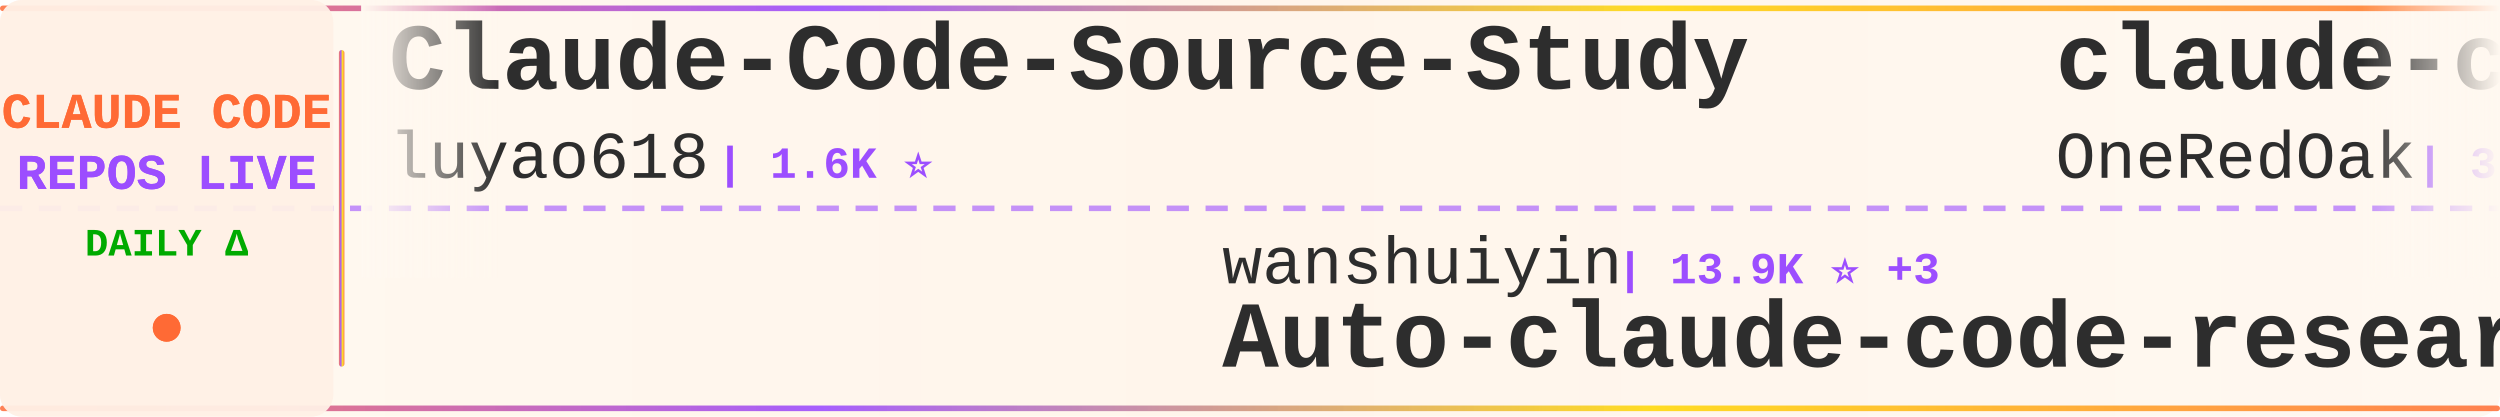
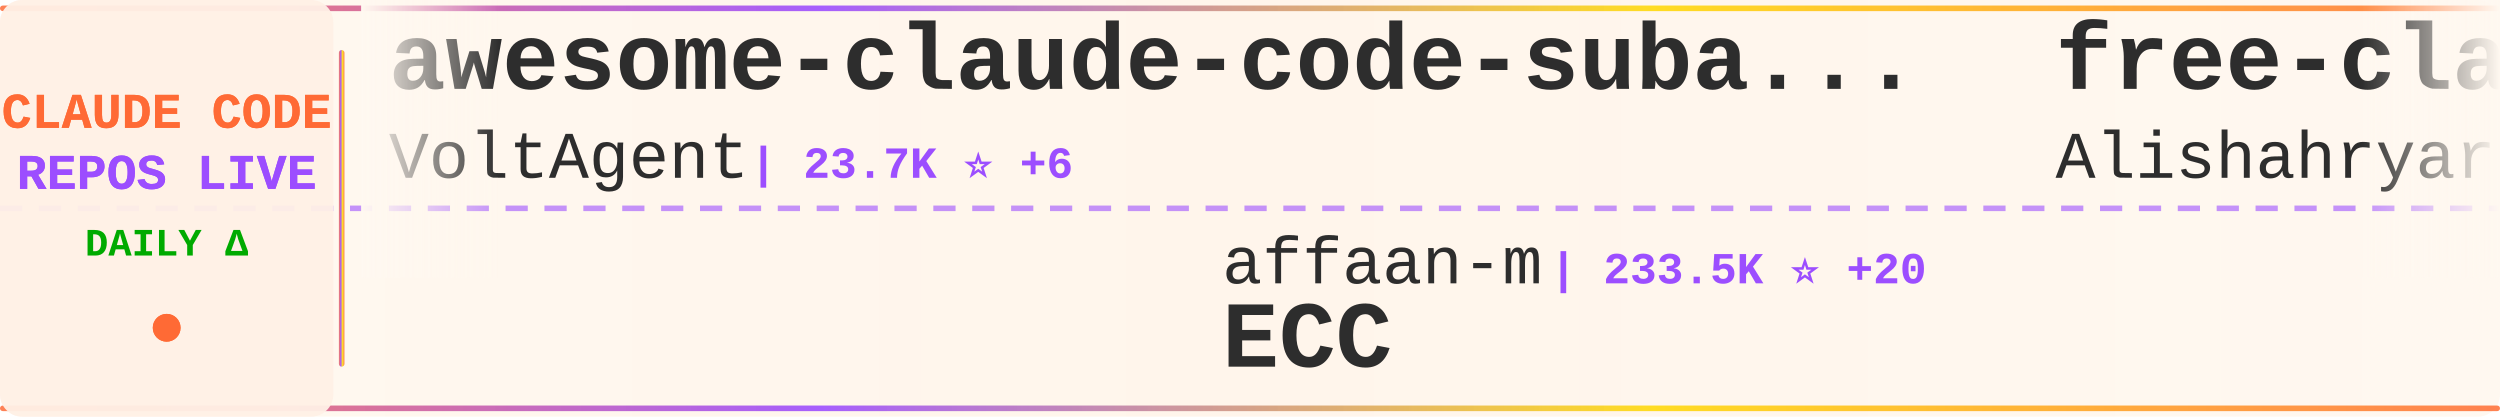
<svg xmlns="http://www.w3.org/2000/svg" width="900" height="150">
  <defs>
    <linearGradient id="tickerBg" x1="0%" y1="0%" x2="100%" y2="0%">
      <stop offset="0%" style="stop-color:#fff8f0;stop-opacity:0.98" />
      <stop offset="50%" style="stop-color:#fff5eb;stop-opacity:1" />
      <stop offset="100%" style="stop-color:#fff8f0;stop-opacity:0.98" />
    </linearGradient>
    <linearGradient id="borderGrad" x1="0%" y1="0%" x2="100%" y2="0%">
      <stop offset="0%" style="stop-color:#FF6B35;stop-opacity:0.85">
        <animate attributeName="stop-opacity" values="0.85;1;0.85" dur="2s" repeatCount="indefinite" />
      </stop>
      <stop offset="33%" style="stop-color:#9C4EFF;stop-opacity:0.9">
        <animate attributeName="stop-opacity" values="0.9;1;0.9" dur="2.2s" repeatCount="indefinite" />
      </stop>
      <stop offset="66%" style="stop-color:#FFD700;stop-opacity:0.85">
        <animate attributeName="stop-opacity" values="0.85;1;0.85" dur="1.8s" repeatCount="indefinite" />
      </stop>
      <stop offset="100%" style="stop-color:#FF6B35;stop-opacity:0.85">
        <animate attributeName="stop-opacity" values="0.85;1;0.85" dur="2s" repeatCount="indefinite" />
      </stop>
    </linearGradient>
    <filter id="textGlow">
      <feGaussianBlur stdDeviation="0.15" result="coloredBlur" />
      <feMerge>
        <feMergeNode in="coloredBlur" />
        <feMergeNode in="SourceGraphic" />
      </feMerge>
    </filter>
    <filter id="metricGlow">
      <feGaussianBlur stdDeviation="0.2" result="coloredBlur" />
      <feMerge>
        <feMergeNode in="coloredBlur" />
        <feMergeNode in="SourceGraphic" />
      </feMerge>
    </filter>
    <linearGradient id="leftFade" x1="0%" y1="0%" x2="100%" y2="0%">
      <stop offset="0%" style="stop-color:#fff8f0;stop-opacity:1" />
      <stop offset="100%" style="stop-color:#fff8f0;stop-opacity:0" />
    </linearGradient>
    <linearGradient id="rightFade" x1="0%" y1="0%" x2="100%" y2="0%">
      <stop offset="0%" style="stop-color:#fff8f0;stop-opacity:0" />
      <stop offset="100%" style="stop-color:#fff8f0;stop-opacity:1" />
    </linearGradient>
  </defs>
  <rect width="900" height="150" fill="url(#tickerBg)" rx="8" />
  <rect x="0" y="2" width="900" height="2" fill="url(#borderGrad)" rx="1" />
  <rect x="0" y="146" width="900" height="2" fill="url(#borderGrad)" rx="1" />
  <line x1="0" y1="75" x2="900" y2="75" stroke="#9C4EFF" stroke-width="2" stroke-dasharray="8 6" opacity="0.6" />
  <rect x="0" y="0" width="120" height="150" fill="#fff0e6" opacity="0.95" rx="8" />
  <text x="60" y="46" font-family="'Courier New', monospace" font-size="18" font-weight="bold" fill="#FF6B35" text-anchor="middle" filter="url(#textGlow)">
    CLAUDE CODE
  </text>
  <text x="60" y="68" font-family="'Courier New', monospace" font-size="18" font-weight="bold" fill="#9C4EFF" text-anchor="middle" filter="url(#textGlow)">
    REPOS LIVE
  </text>
  <text x="60" y="92" font-family="'Courier New', monospace" font-size="14" font-weight="bold" fill="#00aa00" text-anchor="middle">
    DAILY Δ
  </text>
  <circle cx="60" cy="118" r="5" fill="#FF6B35" filter="url(#metricGlow)">
    <animate attributeName="r" values="4;6;4" dur="1.5s" repeatCount="indefinite" />
    <animate attributeName="opacity" values="0.6;1;0.6" dur="1.5s" repeatCount="indefinite" />
  </circle>
  <rect x="122" y="18" width="2" height="114" fill="url(#borderGrad)" rx="1" />
  <clipPath id="tickerClip">
    <rect x="130" y="0" width="770" height="150" />
  </clipPath>
  <g clip-path="url(#tickerClip)">
    <g id="tickerItems">
      <animateTransform attributeName="transform" attributeType="XML" type="translate" from="0 0" to="-3000 0" dur="54s" repeatCount="indefinite" />
      <g transform="translate(0, 0)">
-         <text x="140" y="32" font-family="'Courier New', monospace" font-size="34" font-weight="bold" fill="#2d2d2d">Claude-Code-Source-Study</text>
-         <text x="140" y="64" font-family="'Courier New', monospace" font-size="24" font-weight="normal" fill="#2d2d2d" opacity="1.0">luyao618</text>
-         <text x="258" y="64" font-family="'Courier New', monospace" font-size="16" font-weight="bold" fill="#9C4EFF"> | 1.6K ⭐</text>
+         <text x="140" y="32" font-family="'Courier New', monospace" font-size="34" font-weight="bold" fill="#2d2d2d">awesome-claude-code-suba...</text>
+         <text x="140" y="64" font-family="'Courier New', monospace" font-size="24" font-weight="normal" fill="#2d2d2d" opacity="1.0">VoltAgent</text>
+         <text x="270" y="64" font-family="'Courier New', monospace" font-size="16" font-weight="bold" fill="#9C4EFF"> | 23.7K ⭐ +6</text>
      </g>
      <g transform="translate(300, 0)">
-         <text x="140" y="102" font-family="'Courier New', monospace" font-size="24" font-weight="normal" fill="#2d2d2d" opacity="1.0">wanshuiyin</text>
-         <text x="282" y="102" font-family="'Courier New', monospace" font-size="16" font-weight="bold" fill="#9C4EFF"> | 13.9K ⭐ +3</text>
-         <text x="140" y="132" font-family="'Courier New', monospace" font-size="34" font-weight="bold" fill="#2d2d2d">Auto-claude-code-researc...</text>
+         <text x="140" y="102" font-family="'Courier New', monospace" font-size="24" font-weight="normal" fill="#2d2d2d" opacity="1.0">affaan-m</text>
+         <text x="258" y="102" font-family="'Courier New', monospace" font-size="16" font-weight="bold" fill="#9C4EFF"> | 233.5K ⭐ +20</text>
+         <text x="140" y="132" font-family="'Courier New', monospace" font-size="34" font-weight="bold" fill="#2d2d2d">ECC</text>
      </g>
      <g transform="translate(600, 0)">
-         <text x="140" y="32" font-family="'Courier New', monospace" font-size="34" font-weight="bold" fill="#2d2d2d">claude-code-workflows</text>
-         <text x="140" y="64" font-family="'Courier New', monospace" font-size="24" font-weight="normal" fill="#2d2d2d" opacity="1.0">OneRedOak</text>
-         <text x="270" y="64" font-family="'Courier New', monospace" font-size="16" font-weight="bold" fill="#9C4EFF"> | 3.9K ⭐</text>
+         <text x="140" y="32" font-family="'Courier New', monospace" font-size="34" font-weight="bold" fill="#2d2d2d">free-claude-code</text>
+         <text x="140" y="64" font-family="'Courier New', monospace" font-size="24" font-weight="normal" fill="#2d2d2d" opacity="1.0">Alishahryar1</text>
+         <text x="306" y="64" font-family="'Courier New', monospace" font-size="16" font-weight="bold" fill="#9C4EFF"> | 42.4K ⭐ +13</text>
      </g>
      <g transform="translate(900, 0)">
-         <text x="140" y="102" font-family="'Courier New', monospace" font-size="24" font-weight="normal" fill="#2d2d2d" opacity="1.0">musistudio</text>
-         <text x="282" y="102" font-family="'Courier New', monospace" font-size="16" font-weight="bold" fill="#9C4EFF"> | 36.2K ⭐ -1</text>
-         <text x="140" y="132" font-family="'Courier New', monospace" font-size="34" font-weight="bold" fill="#2d2d2d">claude-code-router</text>
+         <text x="140" y="102" font-family="'Courier New', monospace" font-size="24" font-weight="normal" fill="#2d2d2d" opacity="1.0">multica-ai</text>
+         <text x="282" y="102" font-family="'Courier New', monospace" font-size="16" font-weight="bold" fill="#9C4EFF"> | 196.5K ⭐ +37</text>
+         <text x="140" y="132" font-family="'Courier New', monospace" font-size="34" font-weight="bold" fill="#2d2d2d">andrej-karpathy-skills</text>
      </g>
      <g transform="translate(1200, 0)">
-         <text x="140" y="32" font-family="'Courier New', monospace" font-size="34" font-weight="bold" fill="#2d2d2d">claude-code-engineering</text>
-         <text x="140" y="64" font-family="'Courier New', monospace" font-size="24" font-weight="normal" fill="#2d2d2d" opacity="1.0">huangjia2019</text>
-         <text x="306" y="64" font-family="'Courier New', monospace" font-size="16" font-weight="bold" fill="#9C4EFF"> | 1.0K ⭐</text>
+         <text x="140" y="32" font-family="'Courier New', monospace" font-size="34" font-weight="bold" fill="#2d2d2d">claude_codex_bridge</text>
+         <text x="140" y="64" font-family="'Courier New', monospace" font-size="24" font-weight="normal" fill="#2d2d2d" opacity="1.0">SeemSeam</text>
+         <text x="258" y="64" font-family="'Courier New', monospace" font-size="16" font-weight="bold" fill="#9C4EFF"> | 3.3K ⭐ -1</text>
      </g>
      <g transform="translate(1500, 0)">
        <text x="140" y="102" font-family="'Courier New', monospace" font-size="24" font-weight="normal" fill="#2d2d2d" opacity="1.0">RichardAtCT</text>
-         <text x="294" y="102" font-family="'Courier New', monospace" font-size="16" font-weight="bold" fill="#9C4EFF"> | 2.7K ⭐ +1</text>
+         <text x="294" y="102" font-family="'Courier New', monospace" font-size="16" font-weight="bold" fill="#9C4EFF"> | 2.7K ⭐</text>
        <text x="140" y="132" font-family="'Courier New', monospace" font-size="34" font-weight="bold" fill="#2d2d2d">claude-code-telegram</text>
      </g>
      <g transform="translate(1800, 0)">
-         <text x="140" y="32" font-family="'Courier New', monospace" font-size="34" font-weight="bold" fill="#2d2d2d">claude-code-best-practic...</text>
-         <text x="140" y="64" font-family="'Courier New', monospace" font-size="24" font-weight="normal" fill="#2d2d2d" opacity="1.0">shanraisshan</text>
-         <text x="306" y="64" font-family="'Courier New', monospace" font-size="16" font-weight="bold" fill="#9C4EFF"> | 63.5K ⭐ +6</text>
+         <text x="140" y="32" font-family="'Courier New', monospace" font-size="34" font-weight="bold" fill="#2d2d2d">claude-code-security-rev...</text>
+         <text x="140" y="64" font-family="'Courier New', monospace" font-size="24" font-weight="normal" fill="#2d2d2d" opacity="1.0">anthropics</text>
+         <text x="282" y="64" font-family="'Courier New', monospace" font-size="16" font-weight="bold" fill="#9C4EFF"> | 5.6K ⭐ +2</text>
      </g>
      <g transform="translate(2100, 0)">
-         <text x="140" y="102" font-family="'Courier New', monospace" font-size="24" font-weight="normal" fill="#2d2d2d" opacity="1.0">anthropics</text>
-         <text x="282" y="102" font-family="'Courier New', monospace" font-size="16" font-weight="bold" fill="#9C4EFF"> | 8.5K ⭐</text>
-         <text x="140" y="132" font-family="'Courier New', monospace" font-size="34" font-weight="bold" fill="#2d2d2d">claude-code-action</text>
+         <text x="140" y="102" font-family="'Courier New', monospace" font-size="24" font-weight="normal" fill="#2d2d2d" opacity="1.0">huangserva</text>
+         <text x="282" y="102" font-family="'Courier New', monospace" font-size="16" font-weight="bold" fill="#9C4EFF"> | 624 ⭐</text>
+         <text x="140" y="132" font-family="'Courier New', monospace" font-size="34" font-weight="bold" fill="#2d2d2d">claude-code-cli</text>
      </g>
      <g transform="translate(2400, 0)">
-         <text x="140" y="32" font-family="'Courier New', monospace" font-size="34" font-weight="bold" fill="#2d2d2d">arcads-claude-code</text>
-         <text x="140" y="64" font-family="'Courier New', monospace" font-size="24" font-weight="normal" fill="#2d2d2d" opacity="1.0">krusemediallc</text>
-         <text x="318" y="64" font-family="'Courier New', monospace" font-size="16" font-weight="bold" fill="#9C4EFF"> | 1.0K ⭐</text>
+         <text x="140" y="32" font-family="'Courier New', monospace" font-size="34" font-weight="bold" fill="#2d2d2d">claude-code-showcase</text>
+         <text x="140" y="64" font-family="'Courier New', monospace" font-size="24" font-weight="normal" fill="#2d2d2d" opacity="1.0">ChrisWiles</text>
+         <text x="282" y="64" font-family="'Courier New', monospace" font-size="16" font-weight="bold" fill="#9C4EFF"> | 6.0K ⭐</text>
      </g>
      <g transform="translate(2700, 0)">
-         <text x="140" y="102" font-family="'Courier New', monospace" font-size="24" font-weight="normal" fill="#2d2d2d" opacity="1.0">AICoderTudou</text>
-         <text x="306" y="102" font-family="'Courier New', monospace" font-size="16" font-weight="bold" fill="#9C4EFF"> | 497 ⭐</text>
-         <text x="140" y="132" font-family="'Courier New', monospace" font-size="34" font-weight="bold" fill="#2d2d2d">claude-code-tudou</text>
+         <text x="140" y="102" font-family="'Courier New', monospace" font-size="24" font-weight="normal" fill="#2d2d2d" opacity="1.0">nicedreamzapp</text>
+         <text x="318" y="102" font-family="'Courier New', monospace" font-size="16" font-weight="bold" fill="#9C4EFF"> | 3.0K ⭐</text>
+         <text x="140" y="132" font-family="'Courier New', monospace" font-size="34" font-weight="bold" fill="#2d2d2d">claude-code-local</text>
      </g>
      <g transform="translate(3000, 0)">
-         <text x="140" y="32" font-family="'Courier New', monospace" font-size="34" font-weight="bold" fill="#2d2d2d">Claude-Code-Source-Study</text>
-         <text x="140" y="64" font-family="'Courier New', monospace" font-size="24" font-weight="normal" fill="#2d2d2d" opacity="1.0">luyao618</text>
-         <text x="258" y="64" font-family="'Courier New', monospace" font-size="16" font-weight="bold" fill="#9C4EFF"> | 1.6K ⭐</text>
+         <text x="140" y="32" font-family="'Courier New', monospace" font-size="34" font-weight="bold" fill="#2d2d2d">awesome-claude-code-suba...</text>
+         <text x="140" y="64" font-family="'Courier New', monospace" font-size="24" font-weight="normal" fill="#2d2d2d" opacity="1.0">VoltAgent</text>
+         <text x="270" y="64" font-family="'Courier New', monospace" font-size="16" font-weight="bold" fill="#9C4EFF"> | 23.7K ⭐ +6</text>
      </g>
      <g transform="translate(3300, 0)">
-         <text x="140" y="102" font-family="'Courier New', monospace" font-size="24" font-weight="normal" fill="#2d2d2d" opacity="1.0">wanshuiyin</text>
-         <text x="282" y="102" font-family="'Courier New', monospace" font-size="16" font-weight="bold" fill="#9C4EFF"> | 13.9K ⭐ +3</text>
-         <text x="140" y="132" font-family="'Courier New', monospace" font-size="34" font-weight="bold" fill="#2d2d2d">Auto-claude-code-researc...</text>
+         <text x="140" y="102" font-family="'Courier New', monospace" font-size="24" font-weight="normal" fill="#2d2d2d" opacity="1.0">affaan-m</text>
+         <text x="258" y="102" font-family="'Courier New', monospace" font-size="16" font-weight="bold" fill="#9C4EFF"> | 233.5K ⭐ +20</text>
+         <text x="140" y="132" font-family="'Courier New', monospace" font-size="34" font-weight="bold" fill="#2d2d2d">ECC</text>
      </g>
      <g transform="translate(3600, 0)">
-         <text x="140" y="32" font-family="'Courier New', monospace" font-size="34" font-weight="bold" fill="#2d2d2d">claude-code-workflows</text>
-         <text x="140" y="64" font-family="'Courier New', monospace" font-size="24" font-weight="normal" fill="#2d2d2d" opacity="1.0">OneRedOak</text>
-         <text x="270" y="64" font-family="'Courier New', monospace" font-size="16" font-weight="bold" fill="#9C4EFF"> | 3.9K ⭐</text>
+         <text x="140" y="32" font-family="'Courier New', monospace" font-size="34" font-weight="bold" fill="#2d2d2d">free-claude-code</text>
+         <text x="140" y="64" font-family="'Courier New', monospace" font-size="24" font-weight="normal" fill="#2d2d2d" opacity="1.0">Alishahryar1</text>
+         <text x="306" y="64" font-family="'Courier New', monospace" font-size="16" font-weight="bold" fill="#9C4EFF"> | 42.4K ⭐ +13</text>
      </g>
      <g transform="translate(3900, 0)">
-         <text x="140" y="102" font-family="'Courier New', monospace" font-size="24" font-weight="normal" fill="#2d2d2d" opacity="1.0">musistudio</text>
-         <text x="282" y="102" font-family="'Courier New', monospace" font-size="16" font-weight="bold" fill="#9C4EFF"> | 36.2K ⭐ -1</text>
-         <text x="140" y="132" font-family="'Courier New', monospace" font-size="34" font-weight="bold" fill="#2d2d2d">claude-code-router</text>
+         <text x="140" y="102" font-family="'Courier New', monospace" font-size="24" font-weight="normal" fill="#2d2d2d" opacity="1.0">multica-ai</text>
+         <text x="282" y="102" font-family="'Courier New', monospace" font-size="16" font-weight="bold" fill="#9C4EFF"> | 196.5K ⭐ +37</text>
+         <text x="140" y="132" font-family="'Courier New', monospace" font-size="34" font-weight="bold" fill="#2d2d2d">andrej-karpathy-skills</text>
      </g>
    </g>
  </g>
  <rect x="130" y="0" width="50" height="100" fill="url(#leftFade)" />
  <rect x="850" y="0" width="50" height="100" fill="url(#rightFade)" />
</svg>
